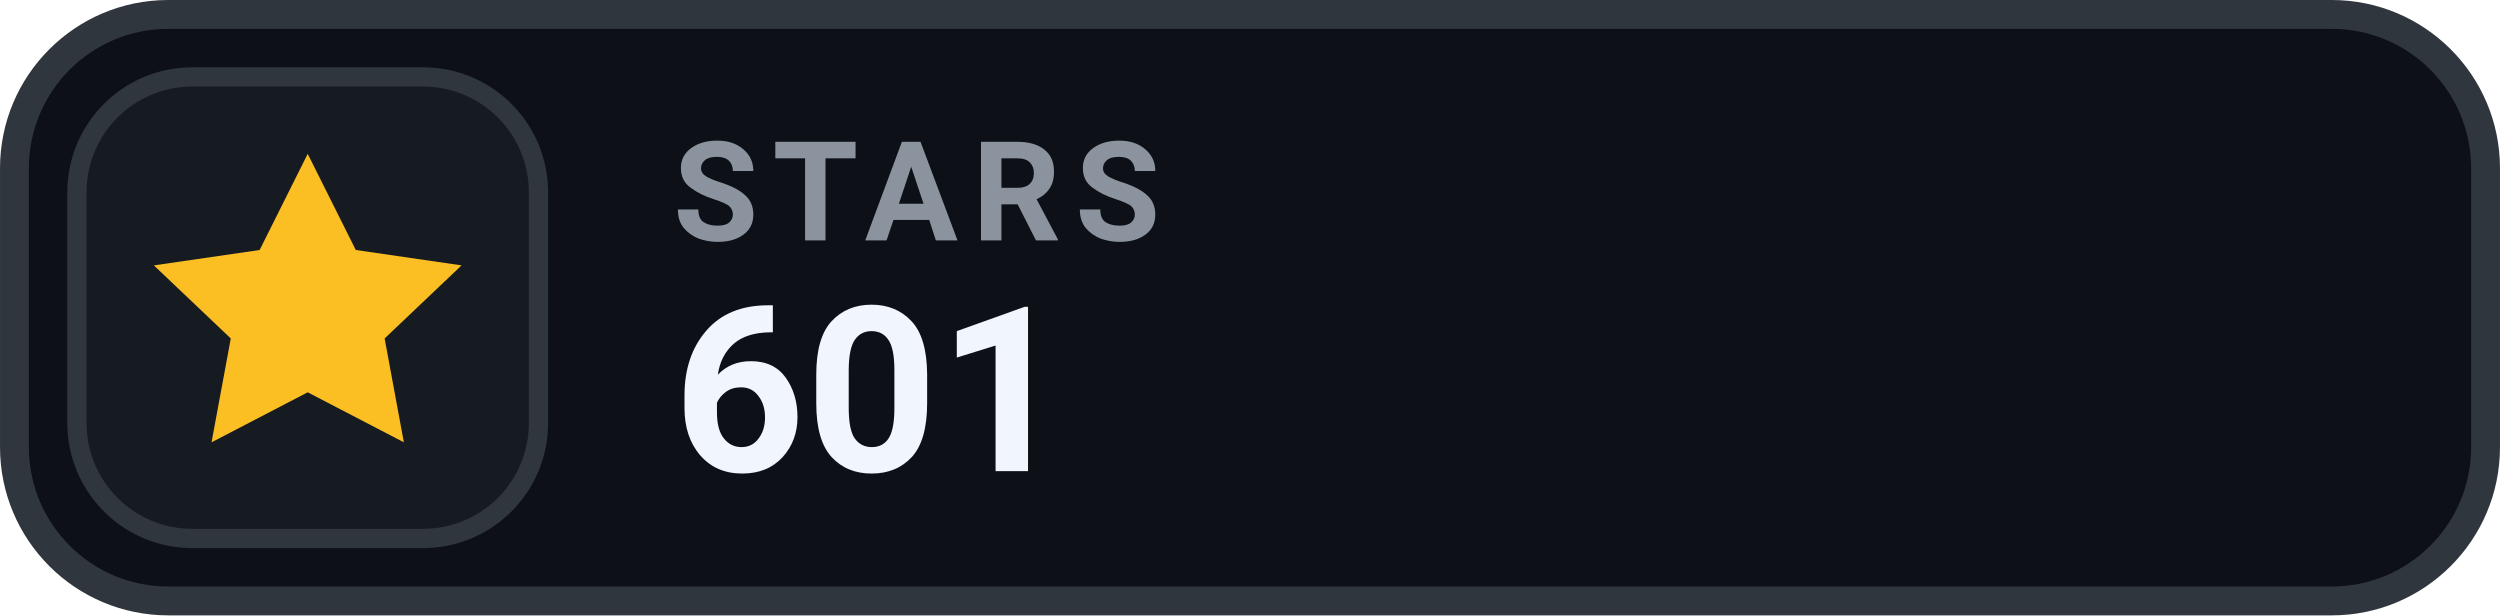
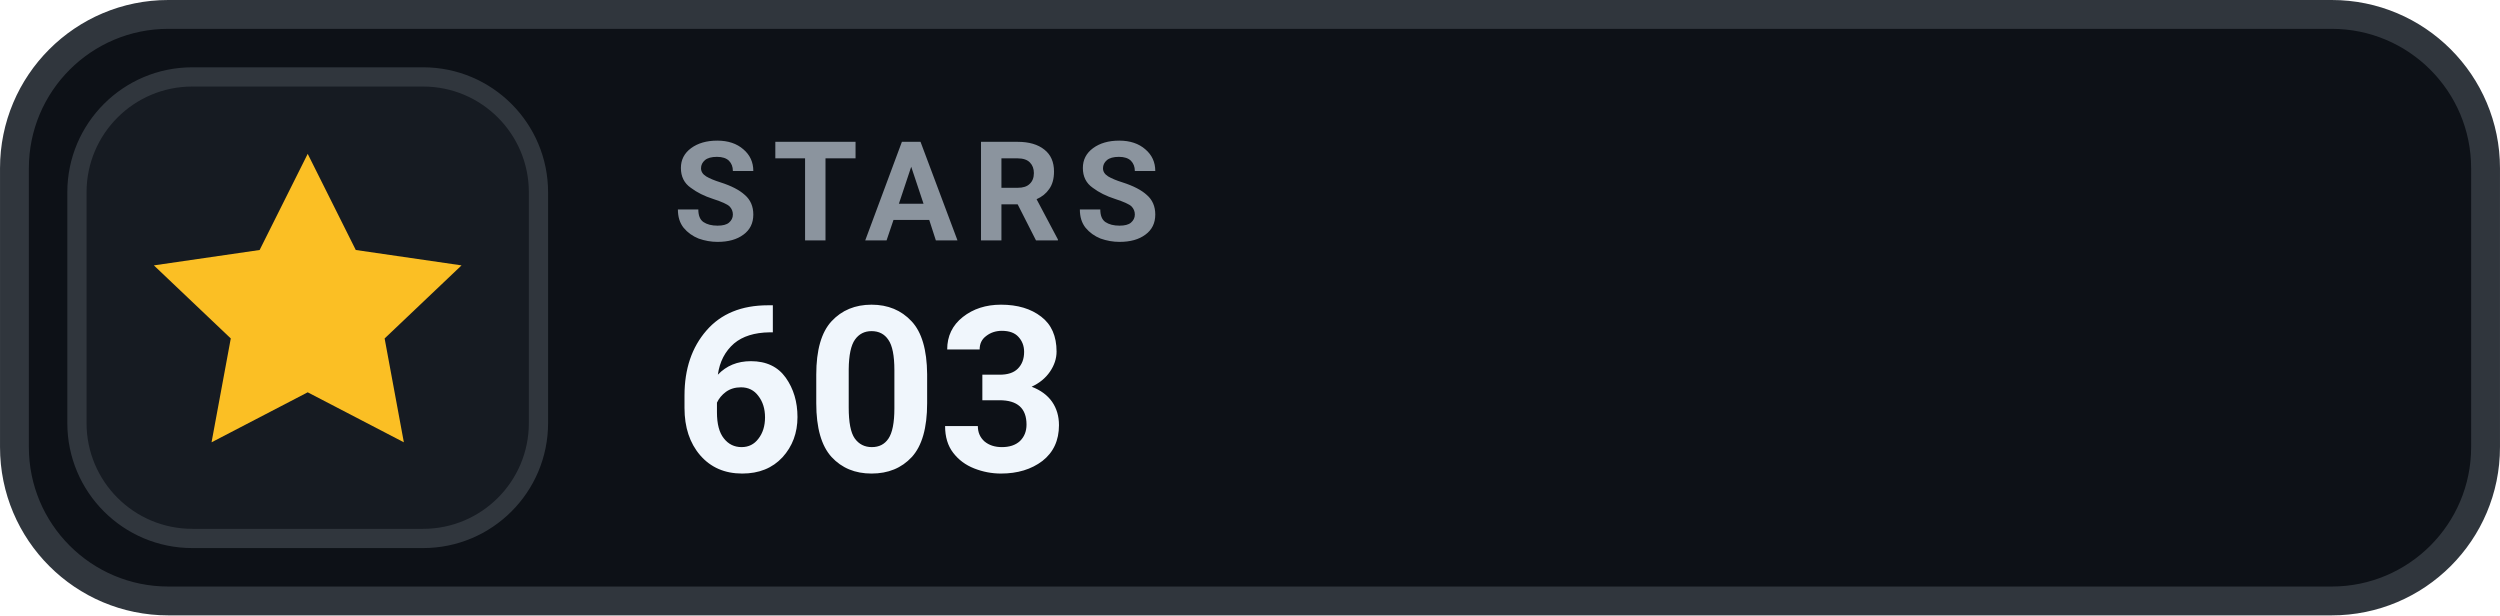
- <svg xmlns="http://www.w3.org/2000/svg" width="126" height="31.015" viewBox="0 0 130 32" role="img" aria-label="STARS 601">
+ <svg xmlns="http://www.w3.org/2000/svg" width="126" height="31.015" viewBox="0 0 130 32" role="img" aria-label="STARS 603">
  <rect x=".75" y=".75" width="128.5" height="30.5" rx="8" fill="#0D1117" stroke="#30363D" stroke-width="1.5" />
  <rect x="4" y="4" width="24" height="24" rx="6" fill="#161B22" stroke="#30363D" stroke-width="1" />
  <g transform="translate(16 16)" style="color:#FBBF24;">
    <path d="M0 -8 l2.5 5 5.5 .8 -4 3.8 1 5.4 -5 -2.6 -5 2.6 1 -5.4 -4 -3.8 5.5 -.8 Z" fill="currentColor" />
  </g>
  <text x="35" y="12.5" fill="#8B949E" font-family="-apple-system,BlinkMacSystemFont,'Segoe UI',Roboto,Helvetica,Arial,sans-serif" font-size="7.2" font-weight="700" letter-spacing=".75">STARS</text>
-   <text x="35" y="24.5" fill="#F0F6FC" font-family="-apple-system,BlinkMacSystemFont,'Segoe UI',Roboto,Helvetica,Arial,sans-serif" font-size="12" font-weight="700">601</text>
+   <text x="35" y="24.5" fill="#F0F6FC" font-family="-apple-system,BlinkMacSystemFont,'Segoe UI',Roboto,Helvetica,Arial,sans-serif" font-size="12" font-weight="700">603</text>
</svg>
